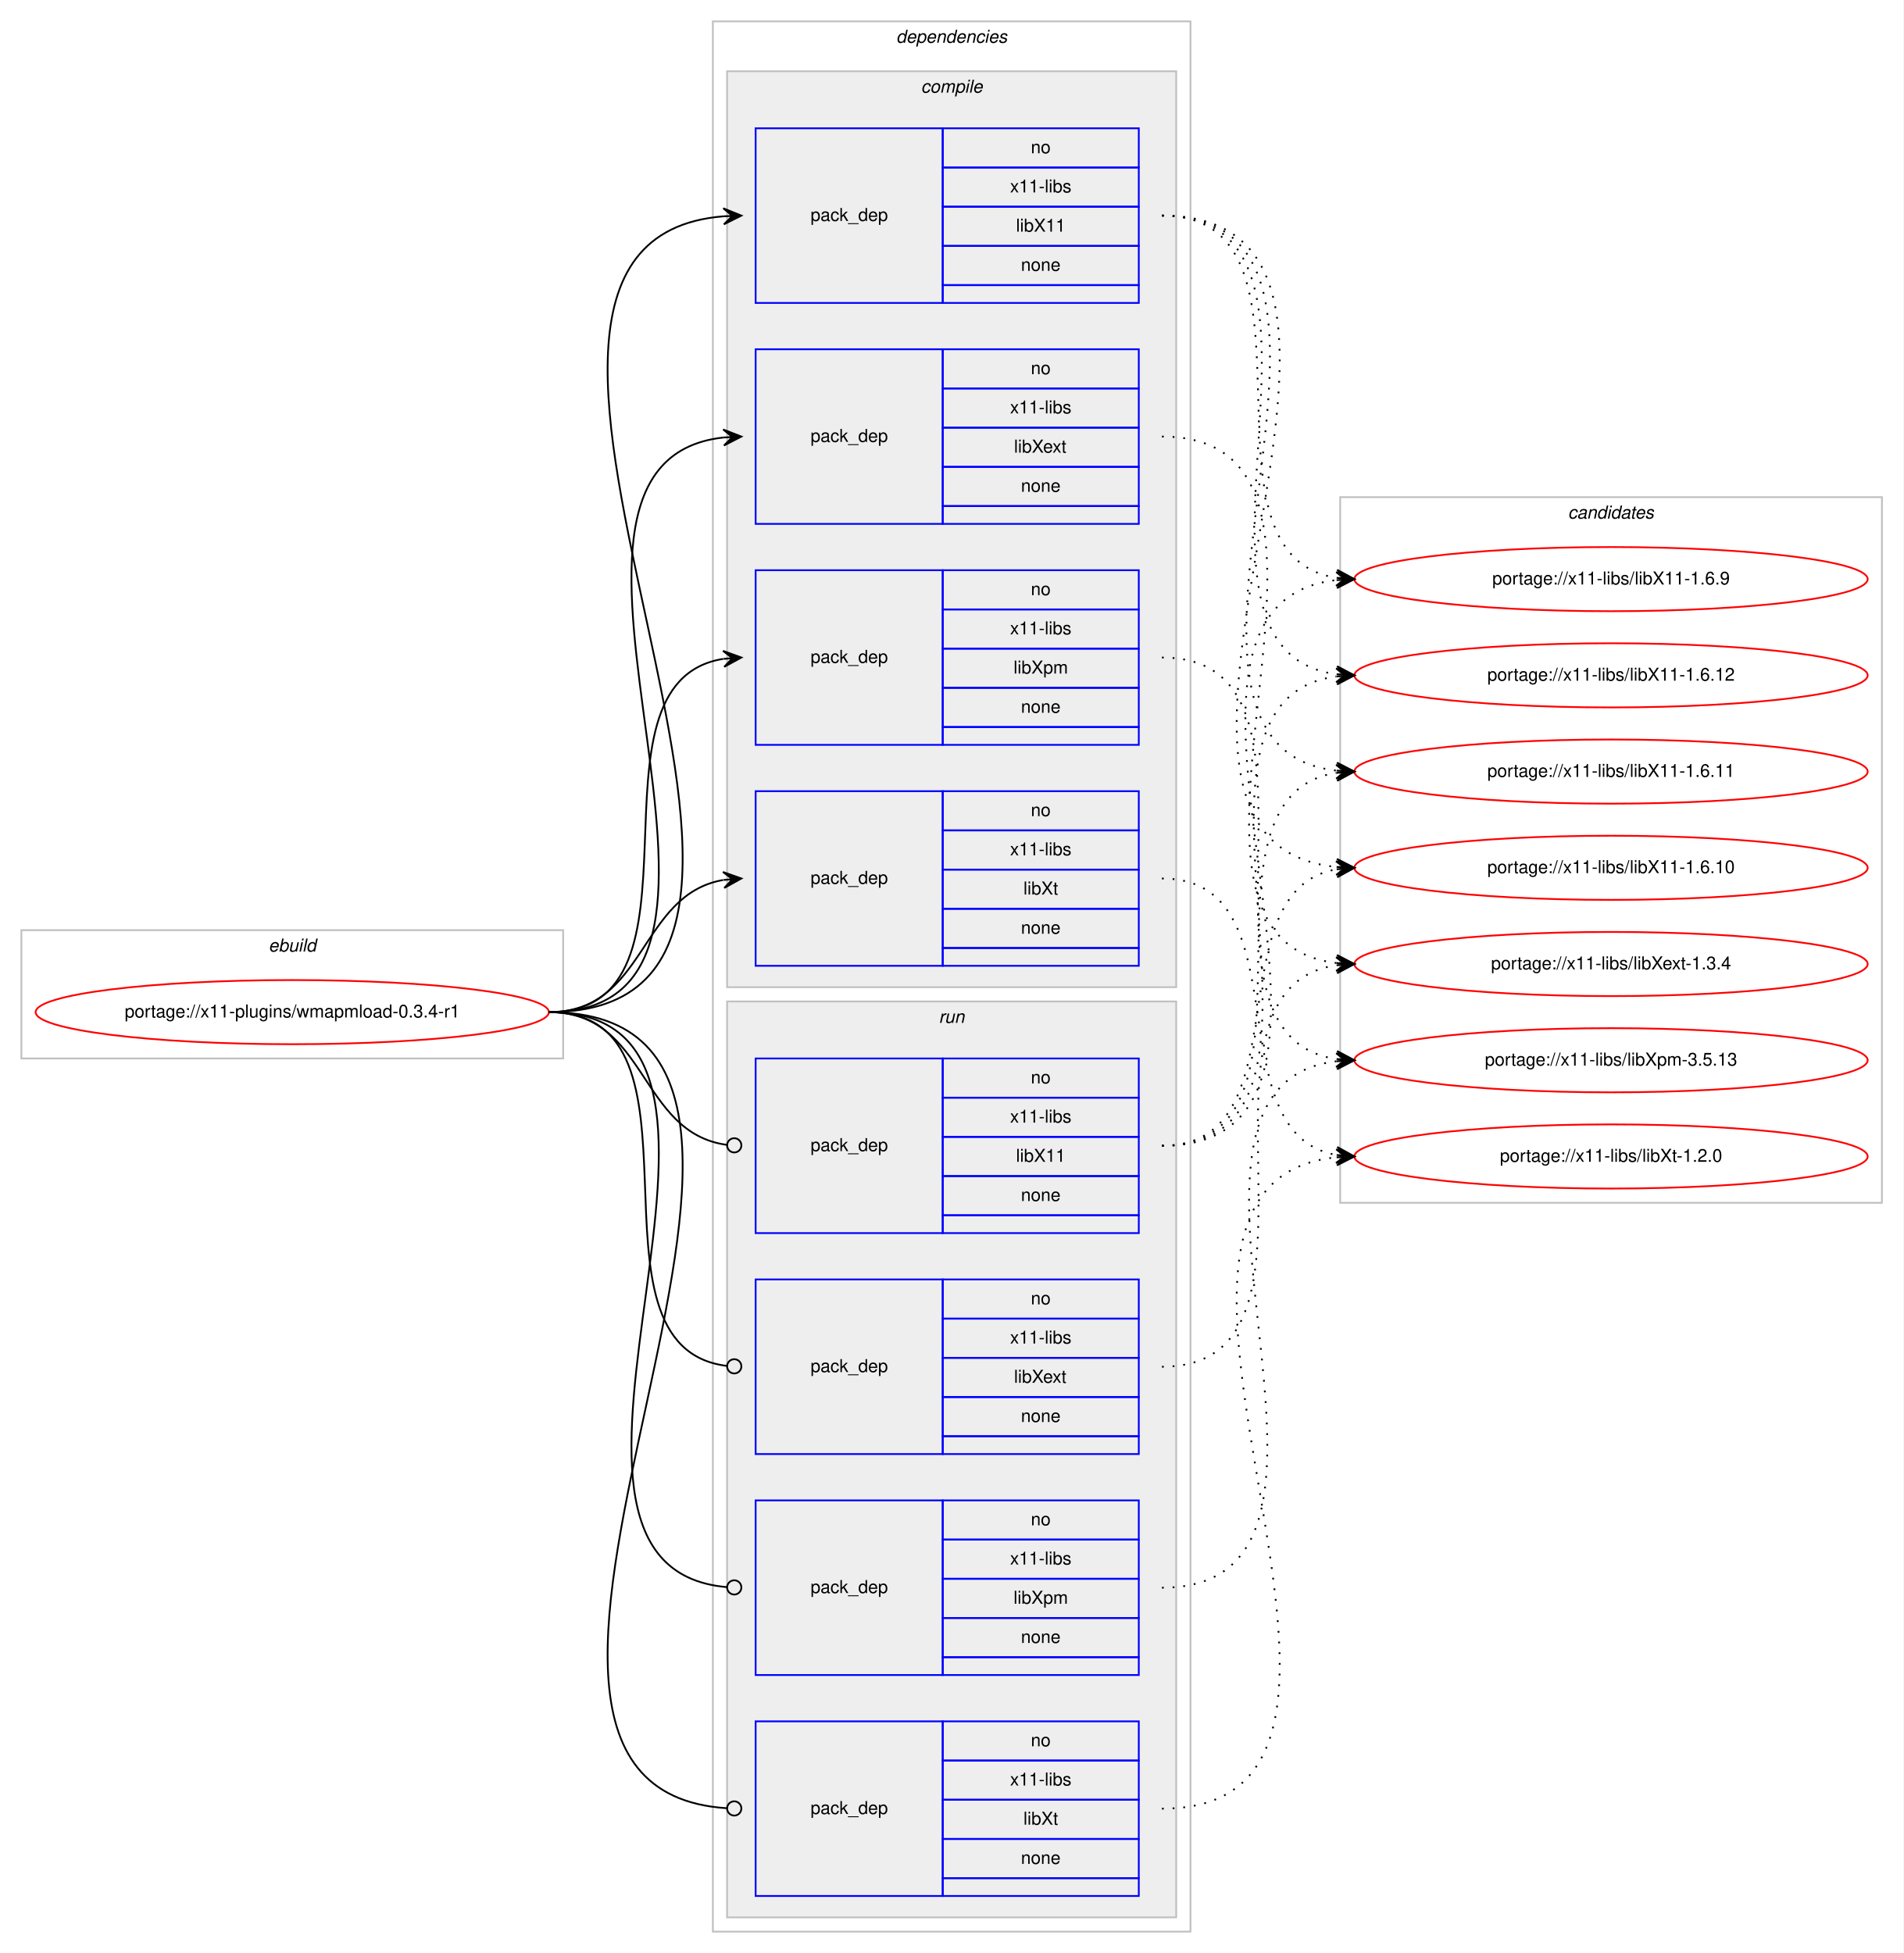
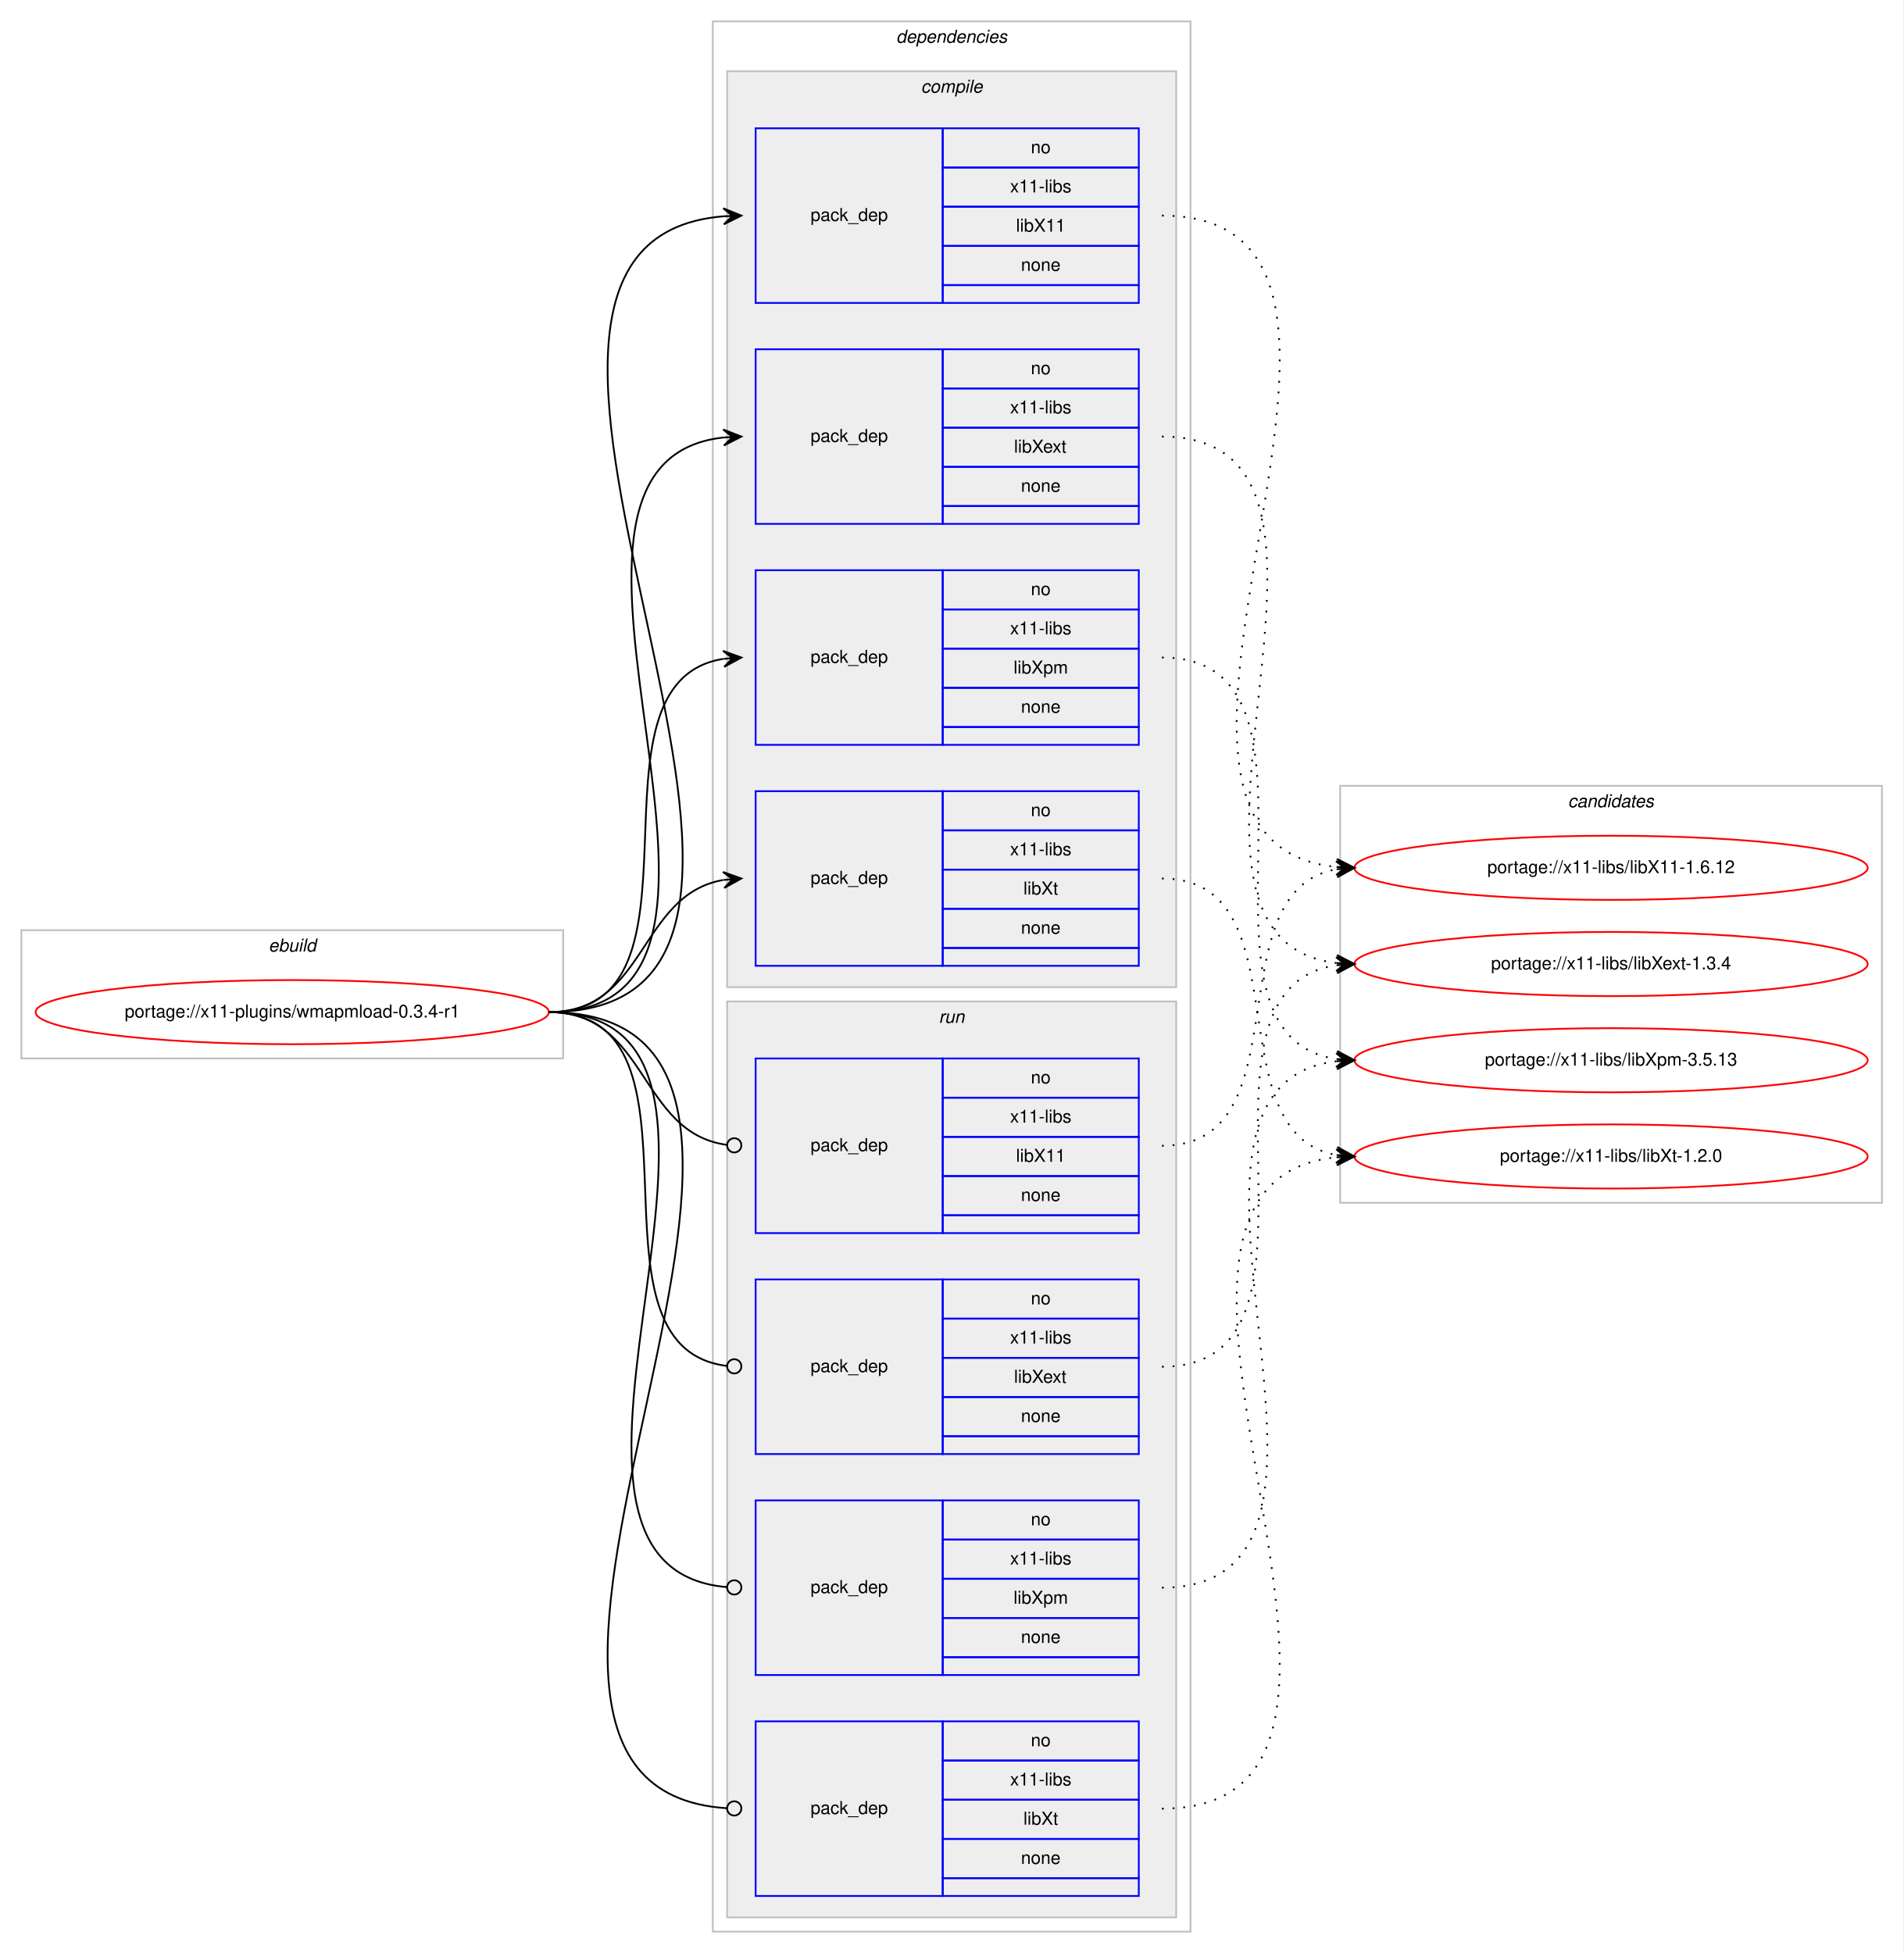
<svg xmlns="http://www.w3.org/2000/svg" xmlns:xlink="http://www.w3.org/1999/xlink" width="1068pt" height="1096pt" viewBox="0.00 0.00 1068.00 1096.00">
  <g id="graph0" class="graph" transform="scale(1 1) rotate(0) translate(4 1092)">
    <polygon fill="#ffffff" stroke="transparent" points="-4,4 -4,-1092 1064,-1092 1064,4 -4,4" />
    <g id="clust1" class="cluster">
      <polygon fill="none" stroke="#c0c0c0" points="8,-498 8,-570 312,-570 312,-498 8,-498" />
      <text text-anchor="start" x="146.663" y="-558" font-family="Helvetica,sans-Serif" font-style="italic" font-size="10.00" fill="#000000">ebuild</text>
    </g>
    <g id="clust2" class="cluster">
      <polygon fill="none" stroke="#c0c0c0" points="396,-8 396,-1080 664,-1080 664,-8 396,-8" />
      <text text-anchor="start" x="498.875" y="-1068" font-family="Helvetica,sans-Serif" font-style="italic" font-size="10.00" fill="#000000">dependencies</text>
    </g>
    <g id="clust3" class="cluster">
      <polygon fill="#eeeeee" stroke="#c0c0c0" points="404,-538 404,-1052 656,-1052 656,-538 404,-538" />
      <text text-anchor="start" x="512.778" y="-1040" font-family="Helvetica,sans-Serif" font-style="italic" font-size="10.00" fill="#000000">compile</text>
    </g>
    <g id="clust9" class="cluster">
      <polygon fill="#eeeeee" stroke="#c0c0c0" points="404,-16 404,-530 656,-530 656,-16 404,-16" />
      <text text-anchor="start" x="522.777" y="-518" font-family="Helvetica,sans-Serif" font-style="italic" font-size="10.00" fill="#000000">run</text>
    </g>
    <g id="clust14" class="cluster">
-       <polygon fill="none" stroke="#c0c0c0" points="748,-417 748,-813 1052,-813 1052,-417 748,-417" />
-       <text text-anchor="start" x="875.824" y="-801" font-family="Helvetica,sans-Serif" font-style="italic" font-size="10.00" fill="#000000">candidates</text>
+       <polygon fill="none" stroke="#c0c0c0" points="748,-417 748,-651 1052,-651 1052,-417 748,-417" />
+       <text text-anchor="start" x="875.824" y="-639" font-family="Helvetica,sans-Serif" font-style="italic" font-size="10.00" fill="#000000">candidates</text>
    </g>
    <g id="node1" class="node">
      <g id="a_node1">
        <a xlink:href="../x11-plugins/wmapmload-0.3.4-r1.svg" xlink:title="portage://x11-plugins/wmapmload-0.3.4-r1">
          <ellipse fill="none" stroke="#ff0000" cx="160" cy="-524" rx="144" ry="18" />
          <text text-anchor="middle" x="160" y="-521" font-family="Helvetica,sans-Serif" font-size="10.00" fill="#000000">portage://x11-plugins/wmapmload-0.3.4-r1</text>
        </a>
      </g>
    </g>
    <g id="node2" class="node">
      <polygon fill="none" stroke="#0000ff" points="420,-922 420,-1020 525,-1020 525,-922 420,-922" />
      <text text-anchor="start" x="450.823" y="-968" font-family="Helvetica,sans-Serif" font-size="10.00" fill="#000000">pack_dep</text>
      <polygon fill="none" stroke="#0000ff" points="525,-998 525,-1020 635,-1020 635,-998 525,-998" />
      <text text-anchor="start" x="574.441" y="-1006" font-family="Helvetica,sans-Serif" font-size="10.00" fill="#000000">no</text>
      <polygon fill="none" stroke="#0000ff" points="525,-976 525,-998 635,-998 635,-976 525,-976" />
      <text text-anchor="start" x="562.778" y="-984" font-family="Helvetica,sans-Serif" font-size="10.00" fill="#000000">x11-libs</text>
      <polygon fill="none" stroke="#0000ff" points="525,-954 525,-976 635,-976 635,-954 525,-954" />
      <text text-anchor="start" x="566.108" y="-962" font-family="Helvetica,sans-Serif" font-size="10.00" fill="#000000">libX11</text>
      <polygon fill="none" stroke="#0000ff" points="525,-932 525,-954 635,-954 635,-932 525,-932" />
      <text text-anchor="start" x="568.882" y="-940" font-family="Helvetica,sans-Serif" font-size="10.00" fill="#000000">none</text>
      <polygon fill="none" stroke="#0000ff" points="525,-922 525,-932 635,-932 635,-922 525,-922" />
    </g>
    <g id="edge1" class="edge">
      <path fill="none" stroke="#000000" d="M304,-524C504.89,-524 217.75,-955.852 401.959,-970.613" />
      <polygon fill="#000000" stroke="#000000" points="412,-971 401.834,-975.111 407.004,-970.807 402.007,-970.615 402.007,-970.615 402.007,-970.615 407.004,-970.807 402.181,-966.118 412,-971 412,-971" />
    </g>
    <g id="node3" class="node">
      <polygon fill="none" stroke="#0000ff" points="420,-798 420,-896 525,-896 525,-798 420,-798" />
      <text text-anchor="start" x="450.823" y="-844" font-family="Helvetica,sans-Serif" font-size="10.00" fill="#000000">pack_dep</text>
      <polygon fill="none" stroke="#0000ff" points="525,-874 525,-896 635,-896 635,-874 525,-874" />
      <text text-anchor="start" x="574.441" y="-882" font-family="Helvetica,sans-Serif" font-size="10.00" fill="#000000">no</text>
      <polygon fill="none" stroke="#0000ff" points="525,-852 525,-874 635,-874 635,-852 525,-852" />
      <text text-anchor="start" x="562.778" y="-860" font-family="Helvetica,sans-Serif" font-size="10.00" fill="#000000">x11-libs</text>
      <polygon fill="none" stroke="#0000ff" points="525,-830 525,-852 635,-852 635,-830 525,-830" />
      <text text-anchor="start" x="564.998" y="-838" font-family="Helvetica,sans-Serif" font-size="10.00" fill="#000000">libXext</text>
      <polygon fill="none" stroke="#0000ff" points="525,-808 525,-830 635,-830 635,-808 525,-808" />
      <text text-anchor="start" x="568.882" y="-816" font-family="Helvetica,sans-Serif" font-size="10.00" fill="#000000">none</text>
      <polygon fill="none" stroke="#0000ff" points="525,-798 525,-808 635,-808 635,-798 525,-798" />
    </g>
    <g id="edge2" class="edge">
      <path fill="none" stroke="#000000" d="M304,-524C451.82,-524 269.57,-832.037 401.918,-846.476" />
      <polygon fill="#000000" stroke="#000000" points="412,-847 401.78,-850.975 407.007,-846.74 402.014,-846.481 402.014,-846.481 402.014,-846.481 407.007,-846.74 402.247,-841.987 412,-847 412,-847" />
    </g>
    <g id="node4" class="node">
      <polygon fill="none" stroke="#0000ff" points="420,-674 420,-772 525,-772 525,-674 420,-674" />
      <text text-anchor="start" x="450.823" y="-720" font-family="Helvetica,sans-Serif" font-size="10.00" fill="#000000">pack_dep</text>
      <polygon fill="none" stroke="#0000ff" points="525,-750 525,-772 635,-772 635,-750 525,-750" />
      <text text-anchor="start" x="574.441" y="-758" font-family="Helvetica,sans-Serif" font-size="10.00" fill="#000000">no</text>
      <polygon fill="none" stroke="#0000ff" points="525,-728 525,-750 635,-750 635,-728 525,-728" />
      <text text-anchor="start" x="562.778" y="-736" font-family="Helvetica,sans-Serif" font-size="10.00" fill="#000000">x11-libs</text>
      <polygon fill="none" stroke="#0000ff" points="525,-706 525,-728 635,-728 635,-706 525,-706" />
      <text text-anchor="start" x="564.723" y="-714" font-family="Helvetica,sans-Serif" font-size="10.00" fill="#000000">libXpm</text>
      <polygon fill="none" stroke="#0000ff" points="525,-684 525,-706 635,-706 635,-684 525,-684" />
      <text text-anchor="start" x="568.882" y="-692" font-family="Helvetica,sans-Serif" font-size="10.00" fill="#000000">none</text>
      <polygon fill="none" stroke="#0000ff" points="525,-674 525,-684 635,-684 635,-674 525,-674" />
    </g>
    <g id="edge3" class="edge">
      <path fill="none" stroke="#000000" d="M304,-524C400.994,-524 317.856,-708.879 401.833,-722.239" />
      <polygon fill="#000000" stroke="#000000" points="412,-723 401.692,-726.741 407.014,-722.627 402.028,-722.254 402.028,-722.254 402.028,-722.254 407.014,-722.627 402.364,-717.766 412,-723 412,-723" />
    </g>
    <g id="node5" class="node">
      <polygon fill="none" stroke="#0000ff" points="420,-550 420,-648 525,-648 525,-550 420,-550" />
      <text text-anchor="start" x="450.823" y="-596" font-family="Helvetica,sans-Serif" font-size="10.00" fill="#000000">pack_dep</text>
      <polygon fill="none" stroke="#0000ff" points="525,-626 525,-648 635,-648 635,-626 525,-626" />
      <text text-anchor="start" x="574.441" y="-634" font-family="Helvetica,sans-Serif" font-size="10.00" fill="#000000">no</text>
      <polygon fill="none" stroke="#0000ff" points="525,-604 525,-626 635,-626 635,-604 525,-604" />
      <text text-anchor="start" x="562.778" y="-612" font-family="Helvetica,sans-Serif" font-size="10.00" fill="#000000">x11-libs</text>
      <polygon fill="none" stroke="#0000ff" points="525,-582 525,-604 635,-604 635,-582 525,-582" />
      <text text-anchor="start" x="570.278" y="-590" font-family="Helvetica,sans-Serif" font-size="10.00" fill="#000000">libXt</text>
      <polygon fill="none" stroke="#0000ff" points="525,-560 525,-582 635,-582 635,-560 525,-560" />
      <text text-anchor="start" x="568.882" y="-568" font-family="Helvetica,sans-Serif" font-size="10.00" fill="#000000">none</text>
      <polygon fill="none" stroke="#0000ff" points="525,-550 525,-560 635,-560 635,-550 525,-550" />
    </g>
    <g id="edge4" class="edge">
      <path fill="none" stroke="#000000" d="M304,-524C358.786,-524 354.408,-589.918 401.799,-598.158" />
      <polygon fill="#000000" stroke="#000000" points="412,-599 401.664,-602.662 407.017,-598.588 402.034,-598.177 402.034,-598.177 402.034,-598.177 407.017,-598.588 402.404,-593.692 412,-599 412,-599" />
    </g>
    <g id="node6" class="node">
      <polygon fill="none" stroke="#0000ff" points="420,-400 420,-498 525,-498 525,-400 420,-400" />
      <text text-anchor="start" x="450.823" y="-446" font-family="Helvetica,sans-Serif" font-size="10.00" fill="#000000">pack_dep</text>
      <polygon fill="none" stroke="#0000ff" points="525,-476 525,-498 635,-498 635,-476 525,-476" />
      <text text-anchor="start" x="574.441" y="-484" font-family="Helvetica,sans-Serif" font-size="10.00" fill="#000000">no</text>
      <polygon fill="none" stroke="#0000ff" points="525,-454 525,-476 635,-476 635,-454 525,-454" />
      <text text-anchor="start" x="562.778" y="-462" font-family="Helvetica,sans-Serif" font-size="10.00" fill="#000000">x11-libs</text>
      <polygon fill="none" stroke="#0000ff" points="525,-432 525,-454 635,-454 635,-432 525,-432" />
      <text text-anchor="start" x="566.108" y="-440" font-family="Helvetica,sans-Serif" font-size="10.00" fill="#000000">libX11</text>
      <polygon fill="none" stroke="#0000ff" points="525,-410 525,-432 635,-432 635,-410 525,-410" />
      <text text-anchor="start" x="568.882" y="-418" font-family="Helvetica,sans-Serif" font-size="10.00" fill="#000000">none</text>
      <polygon fill="none" stroke="#0000ff" points="525,-400 525,-410 635,-410 635,-400 525,-400" />
    </g>
    <g id="edge5" class="edge">
      <path fill="none" stroke="#000000" d="M304,-524C359.586,-524 354.267,-456.145 403.905,-449.519" />
      <ellipse fill="none" stroke="#000000" cx="408.008" cy="-449.256" rx="4" ry="4" />
    </g>
    <g id="node7" class="node">
      <polygon fill="none" stroke="#0000ff" points="420,-276 420,-374 525,-374 525,-276 420,-276" />
      <text text-anchor="start" x="450.823" y="-322" font-family="Helvetica,sans-Serif" font-size="10.00" fill="#000000">pack_dep</text>
      <polygon fill="none" stroke="#0000ff" points="525,-352 525,-374 635,-374 635,-352 525,-352" />
      <text text-anchor="start" x="574.441" y="-360" font-family="Helvetica,sans-Serif" font-size="10.00" fill="#000000">no</text>
      <polygon fill="none" stroke="#0000ff" points="525,-330 525,-352 635,-352 635,-330 525,-330" />
      <text text-anchor="start" x="562.778" y="-338" font-family="Helvetica,sans-Serif" font-size="10.00" fill="#000000">x11-libs</text>
      <polygon fill="none" stroke="#0000ff" points="525,-308 525,-330 635,-330 635,-308 525,-308" />
      <text text-anchor="start" x="564.998" y="-316" font-family="Helvetica,sans-Serif" font-size="10.00" fill="#000000">libXext</text>
      <polygon fill="none" stroke="#0000ff" points="525,-286 525,-308 635,-308 635,-286 525,-286" />
      <text text-anchor="start" x="568.882" y="-294" font-family="Helvetica,sans-Serif" font-size="10.00" fill="#000000">none</text>
      <polygon fill="none" stroke="#0000ff" points="525,-276 525,-286 635,-286 635,-276 525,-276" />
    </g>
    <g id="edge6" class="edge">
      <path fill="none" stroke="#000000" d="M304,-524C401.78,-524 316.497,-336.112 403.908,-325.47" />
      <ellipse fill="none" stroke="#000000" cx="408.007" cy="-325.232" rx="4" ry="4" />
    </g>
    <g id="node8" class="node">
      <polygon fill="none" stroke="#0000ff" points="420,-152 420,-250 525,-250 525,-152 420,-152" />
      <text text-anchor="start" x="450.823" y="-198" font-family="Helvetica,sans-Serif" font-size="10.00" fill="#000000">pack_dep</text>
      <polygon fill="none" stroke="#0000ff" points="525,-228 525,-250 635,-250 635,-228 525,-228" />
      <text text-anchor="start" x="574.441" y="-236" font-family="Helvetica,sans-Serif" font-size="10.00" fill="#000000">no</text>
      <polygon fill="none" stroke="#0000ff" points="525,-206 525,-228 635,-228 635,-206 525,-206" />
      <text text-anchor="start" x="562.778" y="-214" font-family="Helvetica,sans-Serif" font-size="10.00" fill="#000000">x11-libs</text>
      <polygon fill="none" stroke="#0000ff" points="525,-184 525,-206 635,-206 635,-184 525,-184" />
      <text text-anchor="start" x="564.723" y="-192" font-family="Helvetica,sans-Serif" font-size="10.00" fill="#000000">libXpm</text>
      <polygon fill="none" stroke="#0000ff" points="525,-162 525,-184 635,-184 635,-162 525,-162" />
      <text text-anchor="start" x="568.882" y="-170" font-family="Helvetica,sans-Serif" font-size="10.00" fill="#000000">none</text>
      <polygon fill="none" stroke="#0000ff" points="525,-152 525,-162 635,-162 635,-152 525,-152" />
    </g>
    <g id="edge7" class="edge">
      <path fill="none" stroke="#000000" d="M304,-524C452.559,-524 267.74,-212.875 403.927,-201.329" />
      <ellipse fill="none" stroke="#000000" cx="408.003" cy="-201.163" rx="4" ry="4" />
    </g>
    <g id="node9" class="node">
      <polygon fill="none" stroke="#0000ff" points="420,-28 420,-126 525,-126 525,-28 420,-28" />
      <text text-anchor="start" x="450.823" y="-74" font-family="Helvetica,sans-Serif" font-size="10.00" fill="#000000">pack_dep</text>
      <polygon fill="none" stroke="#0000ff" points="525,-104 525,-126 635,-126 635,-104 525,-104" />
      <text text-anchor="start" x="574.441" y="-112" font-family="Helvetica,sans-Serif" font-size="10.00" fill="#000000">no</text>
      <polygon fill="none" stroke="#0000ff" points="525,-82 525,-104 635,-104 635,-82 525,-82" />
      <text text-anchor="start" x="562.778" y="-90" font-family="Helvetica,sans-Serif" font-size="10.00" fill="#000000">x11-libs</text>
      <polygon fill="none" stroke="#0000ff" points="525,-60 525,-82 635,-82 635,-60 525,-60" />
      <text text-anchor="start" x="570.278" y="-68" font-family="Helvetica,sans-Serif" font-size="10.00" fill="#000000">libXt</text>
      <polygon fill="none" stroke="#0000ff" points="525,-38 525,-60 635,-60 635,-38 525,-38" />
      <text text-anchor="start" x="568.882" y="-46" font-family="Helvetica,sans-Serif" font-size="10.00" fill="#000000">none</text>
      <polygon fill="none" stroke="#0000ff" points="525,-28 525,-38 635,-38 635,-28 525,-28" />
    </g>
    <g id="edge8" class="edge">
      <path fill="none" stroke="#000000" d="M304,-524C505.589,-524 215.747,-89.139 403.898,-77.248" />
      <ellipse fill="none" stroke="#000000" cx="408.002" cy="-77.123" rx="4" ry="4" />
    </g>
    <g id="node10" class="node">
      <g id="a_node10">
-         <a xlink:href="../x11-libs/libX11-1.6.9.svg" xlink:title="portage://x11-libs/libX11-1.6.9">
-           <ellipse fill="none" stroke="#ff0000" cx="900" cy="-767" rx="144" ry="18" />
-           <text text-anchor="middle" x="900" y="-764" font-family="Helvetica,sans-Serif" font-size="10.00" fill="#000000">portage://x11-libs/libX11-1.6.9</text>
+         <a xlink:href="../x11-libs/libX11-1.6.12.svg" xlink:title="portage://x11-libs/libX11-1.6.12">
+           <ellipse fill="none" stroke="#ff0000" cx="900" cy="-605" rx="144" ry="18" />
+           <text text-anchor="middle" x="900" y="-602" font-family="Helvetica,sans-Serif" font-size="10.00" fill="#000000">portage://x11-libs/libX11-1.6.12</text>
        </a>
      </g>
    </g>
    <g id="edge9" class="edge">
-       <path fill="none" stroke="#000000" stroke-dasharray="1,5" d="M648,-971C746.982,-971 659.997,-781.092 745.903,-767.739" />
-       <polygon fill="#000000" stroke="#000000" points="756,-767 746.355,-772.218 751.013,-767.365 746.027,-767.73 746.027,-767.73 746.027,-767.73 751.013,-767.365 745.698,-763.242 756,-767 756,-767" />
+       <path fill="none" stroke="#000000" stroke-dasharray="1,5" d="M648,-971C813.957,-971 596.149,-620.558 745.616,-605.5" />
+       <polygon fill="#000000" stroke="#000000" points="756,-605 746.228,-609.975 751.006,-605.24 746.012,-605.481 746.012,-605.481 746.012,-605.481 751.006,-605.24 745.795,-600.986 756,-605 756,-605" />
    </g>
    <g id="node11" class="node">
      <g id="a_node11">
-         <a xlink:href="../x11-libs/libX11-1.6.12.svg" xlink:title="portage://x11-libs/libX11-1.6.12">
-           <ellipse fill="none" stroke="#ff0000" cx="900" cy="-713" rx="144" ry="18" />
-           <text text-anchor="middle" x="900" y="-710" font-family="Helvetica,sans-Serif" font-size="10.00" fill="#000000">portage://x11-libs/libX11-1.6.12</text>
-         </a>
-       </g>
-     </g>
-     <g id="edge10" class="edge">
-       <path fill="none" stroke="#000000" stroke-dasharray="1,5" d="M648,-971C768.666,-971 639.704,-727.896 745.743,-713.651" />
-       <polygon fill="#000000" stroke="#000000" points="756,-713 746.305,-718.125 751.01,-713.317 746.02,-713.634 746.02,-713.634 746.02,-713.634 751.01,-713.317 745.735,-709.143 756,-713 756,-713" />
-     </g>
-     <g id="node12" class="node">
-       <g id="a_node12">
-         <a xlink:href="../x11-libs/libX11-1.6.11.svg" xlink:title="portage://x11-libs/libX11-1.6.11">
-           <ellipse fill="none" stroke="#ff0000" cx="900" cy="-659" rx="144" ry="18" />
-           <text text-anchor="middle" x="900" y="-656" font-family="Helvetica,sans-Serif" font-size="10.00" fill="#000000">portage://x11-libs/libX11-1.6.11</text>
-         </a>
-       </g>
-     </g>
-     <g id="edge11" class="edge">
-       <path fill="none" stroke="#000000" stroke-dasharray="1,5" d="M648,-971C791.157,-971 618.119,-674.048 745.837,-659.549" />
-       <polygon fill="#000000" stroke="#000000" points="756,-659 746.257,-664.033 751.007,-659.27 746.014,-659.539 746.014,-659.539 746.014,-659.539 751.007,-659.27 745.772,-655.046 756,-659 756,-659" />
-     </g>
-     <g id="node13" class="node">
-       <g id="a_node13">
-         <a xlink:href="../x11-libs/libX11-1.6.10.svg" xlink:title="portage://x11-libs/libX11-1.6.10">
-           <ellipse fill="none" stroke="#ff0000" cx="900" cy="-605" rx="144" ry="18" />
-           <text text-anchor="middle" x="900" y="-602" font-family="Helvetica,sans-Serif" font-size="10.00" fill="#000000">portage://x11-libs/libX11-1.6.10</text>
-         </a>
-       </g>
-     </g>
-     <g id="edge12" class="edge">
-       <path fill="none" stroke="#000000" stroke-dasharray="1,5" d="M648,-971C813.957,-971 596.149,-620.558 745.616,-605.5" />
-       <polygon fill="#000000" stroke="#000000" points="756,-605 746.228,-609.975 751.006,-605.24 746.012,-605.481 746.012,-605.481 746.012,-605.481 751.006,-605.24 745.795,-600.986 756,-605 756,-605" />
-     </g>
-     <g id="node14" class="node">
-       <g id="a_node14">
        <a xlink:href="../x11-libs/libXext-1.3.4.svg" xlink:title="portage://x11-libs/libXext-1.3.4">
          <ellipse fill="none" stroke="#ff0000" cx="900" cy="-551" rx="144" ry="18" />
          <text text-anchor="middle" x="900" y="-548" font-family="Helvetica,sans-Serif" font-size="10.00" fill="#000000">portage://x11-libs/libXext-1.3.4</text>
        </a>
      </g>
    </g>
-     <g id="edge13" class="edge">
+     <g id="edge10" class="edge">
      <path fill="none" stroke="#000000" stroke-dasharray="1,5" d="M648,-847C784.483,-847 624.498,-565.84 745.926,-551.563" />
      <polygon fill="#000000" stroke="#000000" points="756,-551 746.267,-556.051 751.008,-551.279 746.016,-551.558 746.016,-551.558 746.016,-551.558 751.008,-551.279 745.764,-547.065 756,-551 756,-551" />
    </g>
-     <g id="node15" class="node">
-       <g id="a_node15">
+     <g id="node12" class="node">
+       <g id="a_node12">
        <a xlink:href="../x11-libs/libXpm-3.5.13.svg" xlink:title="portage://x11-libs/libXpm-3.5.13">
          <ellipse fill="none" stroke="#ff0000" cx="900" cy="-497" rx="144" ry="18" />
          <text text-anchor="middle" x="900" y="-494" font-family="Helvetica,sans-Serif" font-size="10.00" fill="#000000">portage://x11-libs/libXpm-3.5.13</text>
        </a>
      </g>
    </g>
-     <g id="edge14" class="edge">
+     <g id="edge11" class="edge">
      <path fill="none" stroke="#000000" stroke-dasharray="1,5" d="M648,-723C755.737,-723 651.831,-511.332 745.926,-497.689" />
      <polygon fill="#000000" stroke="#000000" points="756,-497 746.33,-502.172 751.012,-497.341 746.023,-497.683 746.023,-497.683 746.023,-497.683 751.012,-497.341 745.716,-493.193 756,-497 756,-497" />
    </g>
-     <g id="node16" class="node">
-       <g id="a_node16">
+     <g id="node13" class="node">
+       <g id="a_node13">
        <a xlink:href="../x11-libs/libXt-1.2.0.svg" xlink:title="portage://x11-libs/libXt-1.2.0">
          <ellipse fill="none" stroke="#ff0000" cx="900" cy="-443" rx="144" ry="18" />
          <text text-anchor="middle" x="900" y="-440" font-family="Helvetica,sans-Serif" font-size="10.00" fill="#000000">portage://x11-libs/libXt-1.2.0</text>
        </a>
      </g>
    </g>
-     <g id="edge15" class="edge">
+     <g id="edge12" class="edge">
      <path fill="none" stroke="#000000" stroke-dasharray="1,5" d="M648,-599C728.704,-599 676.617,-456.118 745.91,-443.839" />
      <polygon fill="#000000" stroke="#000000" points="756,-443 746.408,-448.314 751.017,-443.414 746.034,-443.829 746.034,-443.829 746.034,-443.829 751.017,-443.414 745.661,-439.344 756,-443 756,-443" />
    </g>
-     <g id="edge16" class="edge">
-       <path fill="none" stroke="#000000" stroke-dasharray="1,5" d="M648,-449C793.618,-449 615.838,-751.662 745.665,-766.441" />
-       <polygon fill="#000000" stroke="#000000" points="756,-767 745.771,-770.953 751.007,-766.73 746.015,-766.459 746.015,-766.459 746.015,-766.459 751.007,-766.73 746.258,-761.966 756,-767 756,-767" />
-     </g>
-     <g id="edge17" class="edge">
-       <path fill="none" stroke="#000000" stroke-dasharray="1,5" d="M648,-449C771.182,-449 637.253,-698.259 745.872,-712.377" />
-       <polygon fill="#000000" stroke="#000000" points="756,-713 745.742,-716.877 751.009,-712.693 746.019,-712.386 746.019,-712.386 746.019,-712.386 751.009,-712.693 746.295,-707.894 756,-713 756,-713" />
-     </g>
-     <g id="edge18" class="edge">
-       <path fill="none" stroke="#000000" stroke-dasharray="1,5" d="M648,-449C749.366,-449 657.772,-644.89 745.947,-658.281" />
-       <polygon fill="#000000" stroke="#000000" points="756,-659 745.704,-662.775 751.013,-658.643 746.025,-658.286 746.025,-658.286 746.025,-658.286 751.013,-658.643 746.347,-653.798 756,-659 756,-659" />
-     </g>
-     <g id="edge19" class="edge">
+     <g id="edge13" class="edge">
      <path fill="none" stroke="#000000" stroke-dasharray="1,5" d="M648,-449C728.704,-449 676.617,-591.882 745.91,-604.161" />
      <polygon fill="#000000" stroke="#000000" points="756,-605 745.661,-608.655 751.017,-604.586 746.034,-604.171 746.034,-604.171 746.034,-604.171 751.017,-604.586 746.408,-599.686 756,-605 756,-605" />
    </g>
-     <g id="edge20" class="edge">
+     <g id="edge14" class="edge">
      <path fill="none" stroke="#000000" stroke-dasharray="1,5" d="M648,-325C755.737,-325 651.831,-536.668 745.926,-550.311" />
      <polygon fill="#000000" stroke="#000000" points="756,-551 745.716,-554.807 751.012,-550.659 746.023,-550.317 746.023,-550.317 746.023,-550.317 751.012,-550.659 746.33,-545.828 756,-551 756,-551" />
    </g>
-     <g id="edge21" class="edge">
+     <g id="edge15" class="edge">
      <path fill="none" stroke="#000000" stroke-dasharray="1,5" d="M648,-201C784.483,-201 624.498,-482.16 745.926,-496.437" />
      <polygon fill="#000000" stroke="#000000" points="756,-497 745.764,-500.935 751.008,-496.721 746.016,-496.442 746.016,-496.442 746.016,-496.442 751.008,-496.721 746.267,-491.949 756,-497 756,-497" />
    </g>
-     <g id="edge22" class="edge">
+     <g id="edge16" class="edge">
      <path fill="none" stroke="#000000" stroke-dasharray="1,5" d="M648,-77C813.957,-77 596.149,-427.442 745.616,-442.5" />
      <polygon fill="#000000" stroke="#000000" points="756,-443 745.795,-447.014 751.006,-442.76 746.012,-442.519 746.012,-442.519 746.012,-442.519 751.006,-442.76 746.228,-438.025 756,-443 756,-443" />
    </g>
  </g>
</svg>
